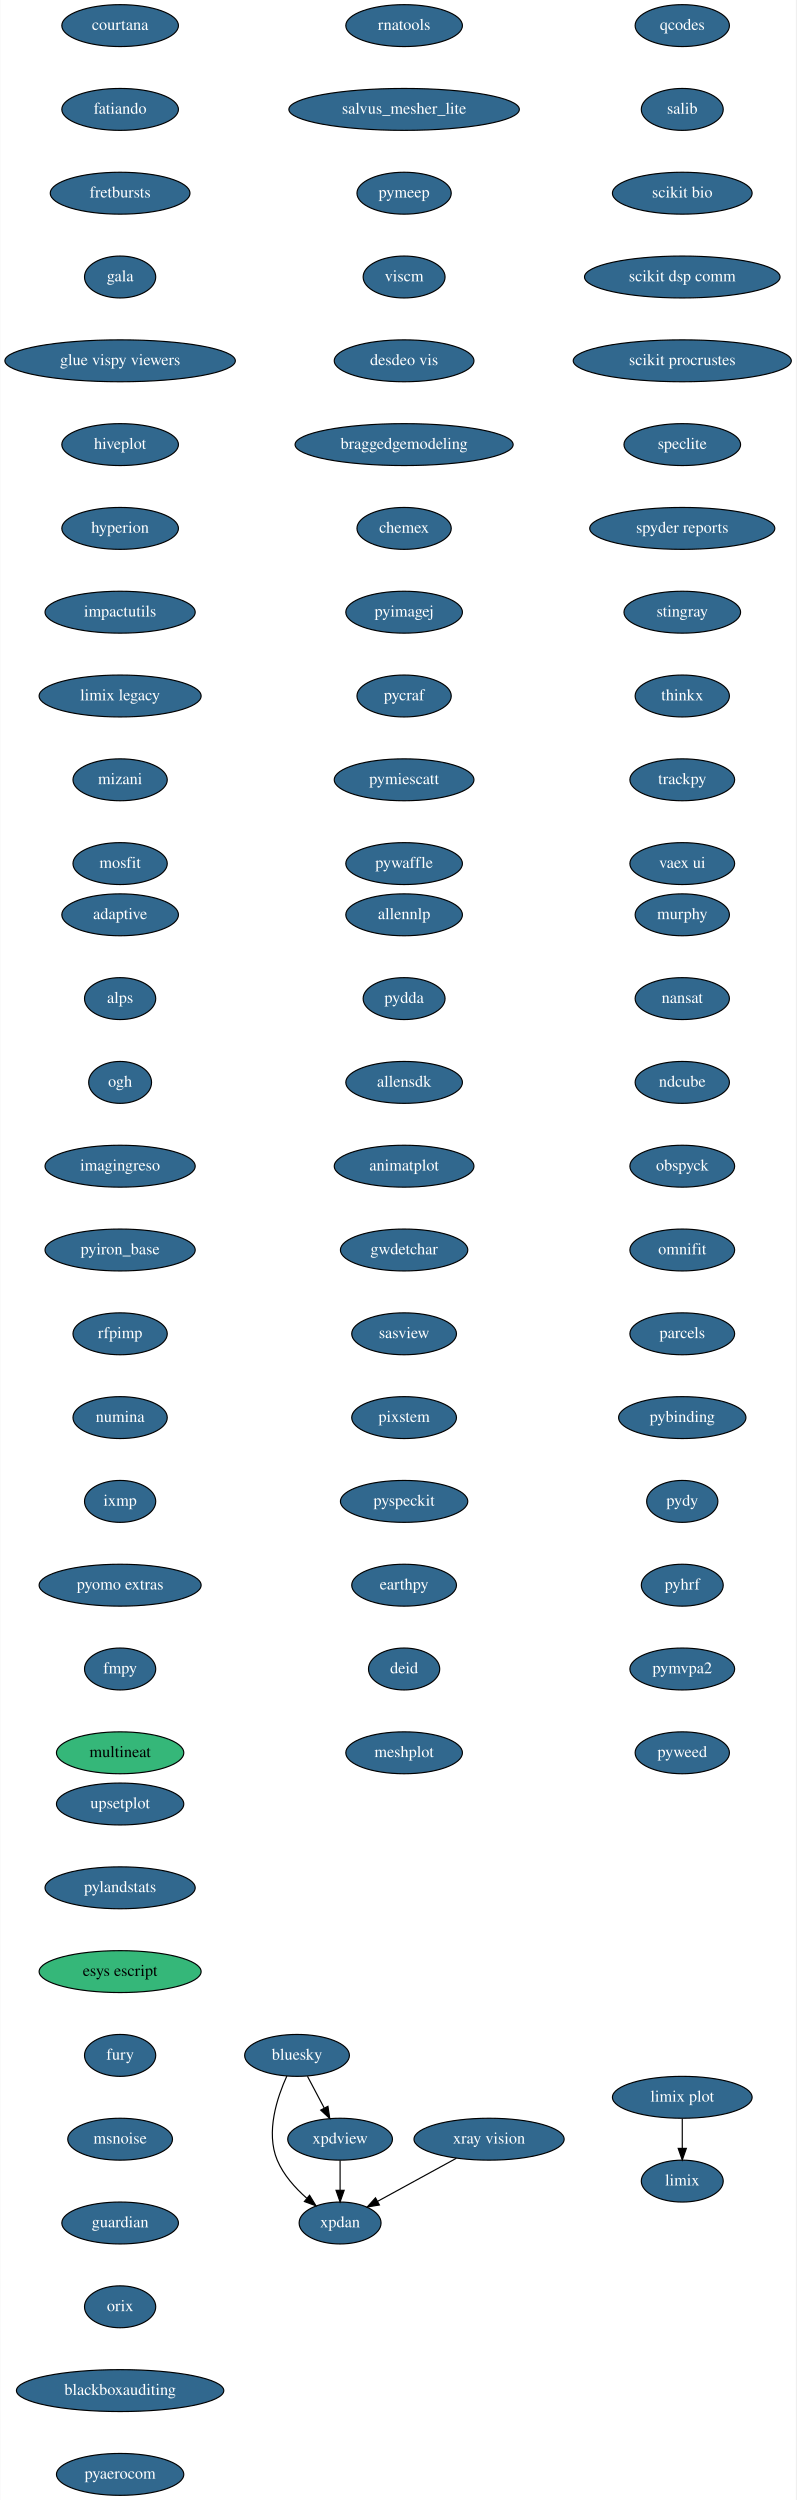
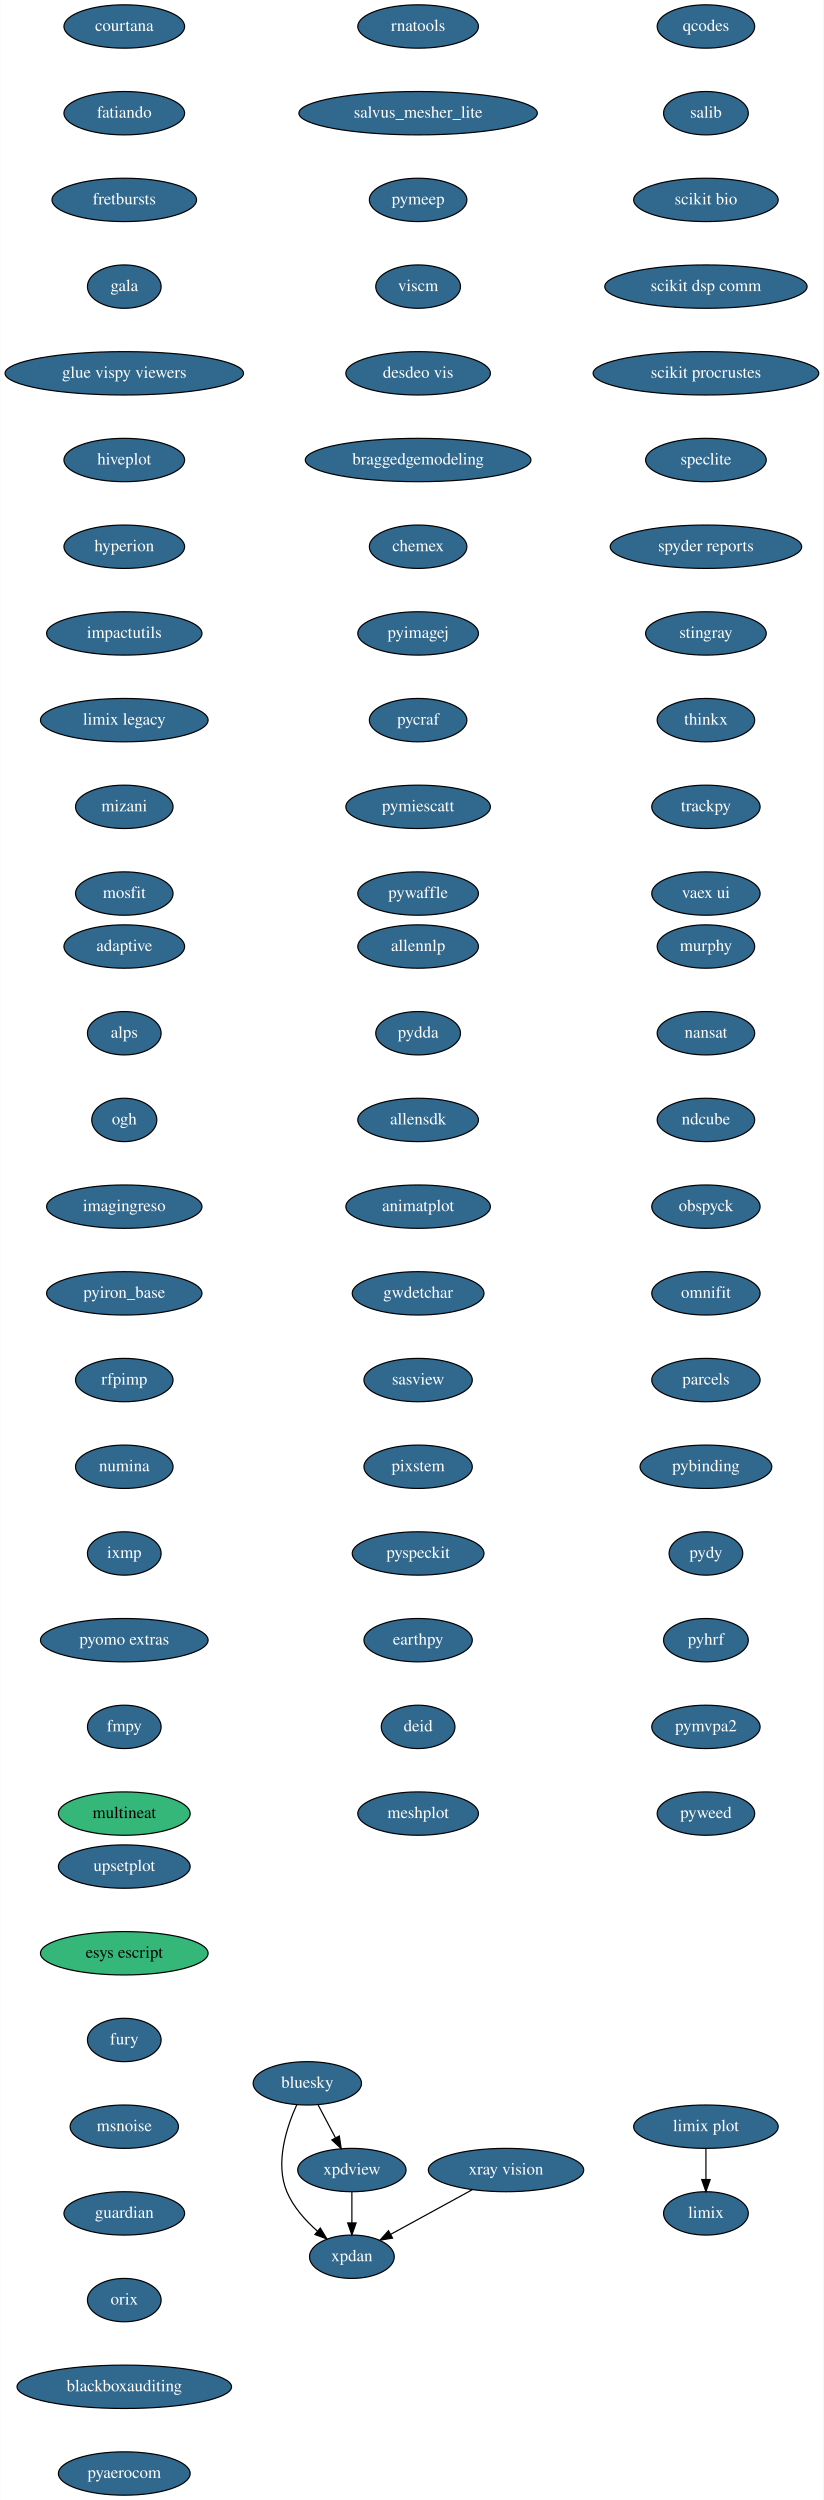
- <svg xmlns="http://www.w3.org/2000/svg" xmlns:xlink="http://www.w3.org/1999/xlink" width="684pt" height="2148pt" viewBox="0.00 0.00 683.59 2148.00">
-   <g id="graph0" class="graph" transform="scale(1 1) rotate(0) translate(4 2144)">
-     <polygon fill="white" stroke="transparent" points="-4,4 -4,-2144 679.59,-2144 679.59,4 -4,4" />
+ <svg xmlns="http://www.w3.org/2000/svg" xmlns:xlink="http://www.w3.org/1999/xlink" width="684pt" height="2076pt" viewBox="0.00 0.00 683.59 2076.00">
+   <g id="graph0" class="graph" transform="scale(1 1) rotate(0) translate(4 2072)">
+     <polygon fill="white" stroke="transparent" points="-4,4 -4,-2072 679.59,-2072 679.59,4 -4,4" />
    <g id="node1" class="node">
      <g id="a_node1">
        <a xlink:href="https://github.com/conda-forge/bluesky-feedstock/pull/23" xlink:title="bluesky">
-           <ellipse fill="#31688e" stroke="black" cx="251" cy="-378" rx="45" ry="18" />
-           <text text-anchor="middle" x="251" y="-374.3" font-family="Times,serif" font-size="14.00" fill="white">bluesky</text>
+           <ellipse fill="#31688e" stroke="black" cx="251" cy="-342" rx="45" ry="18" />
+           <text text-anchor="middle" x="251" y="-338.3" font-family="Times,serif" font-size="14.00" fill="white">bluesky</text>
        </a>
      </g>
    </g>
    <g id="node2" class="node">
      <g id="a_node2">
        <a xlink:href="https://github.com/conda-forge/xpdan-feedstock/pull/33" xlink:title="xpdan">
-           <ellipse fill="#31688e" stroke="black" cx="288" cy="-234" rx="35.19" ry="18" />
-           <text text-anchor="middle" x="288" y="-230.3" font-family="Times,serif" font-size="14.00" fill="white">xpdan</text>
+           <ellipse fill="#31688e" stroke="black" cx="288" cy="-198" rx="35.19" ry="18" />
+           <text text-anchor="middle" x="288" y="-194.3" font-family="Times,serif" font-size="14.00" fill="white">xpdan</text>
        </a>
      </g>
    </g>
    <g id="edge1" class="edge">
-       <path fill="none" stroke="black" d="M242.28,-360.33C233.92,-341.99 223.96,-311.93 234,-288 239.34,-275.29 249.37,-264.09 259.36,-255.3" />
-       <polygon fill="black" stroke="black" points="261.77,-257.85 267.26,-248.79 257.32,-252.45 261.77,-257.85" />
+       <path fill="none" stroke="black" d="M242.28,-324.33C233.92,-305.99 223.96,-275.93 234,-252 239.34,-239.29 249.37,-228.09 259.36,-219.3" />
+       <polygon fill="black" stroke="black" points="261.77,-221.85 267.26,-212.79 257.32,-216.45 261.77,-221.85" />
    </g>
    <g id="node3" class="node">
      <g id="a_node3">
        <a xlink:href="https://github.com/conda-forge/xpdview-feedstock/pull/11" xlink:title="xpdview">
-           <ellipse fill="#31688e" stroke="black" cx="288" cy="-306" rx="45" ry="18" />
-           <text text-anchor="middle" x="288" y="-302.3" font-family="Times,serif" font-size="14.00" fill="white">xpdview</text>
+           <ellipse fill="#31688e" stroke="black" cx="288" cy="-270" rx="45" ry="18" />
+           <text text-anchor="middle" x="288" y="-266.3" font-family="Times,serif" font-size="14.00" fill="white">xpdview</text>
        </a>
      </g>
    </g>
    <g id="edge2" class="edge">
-       <path fill="none" stroke="black" d="M259.96,-360.05C264.27,-351.89 269.55,-341.91 274.35,-332.82" />
-       <polygon fill="black" stroke="black" points="277.55,-334.27 279.13,-323.79 271.36,-330.99 277.55,-334.27" />
+       <path fill="none" stroke="black" d="M259.96,-324.05C264.27,-315.89 269.55,-305.91 274.35,-296.82" />
+       <polygon fill="black" stroke="black" points="277.55,-298.27 279.13,-287.79 271.36,-294.99 277.55,-298.27" />
    </g>
    <g id="edge3" class="edge">
-       <path fill="none" stroke="black" d="M288,-287.7C288,-279.98 288,-270.71 288,-262.11" />
-       <polygon fill="black" stroke="black" points="291.5,-262.1 288,-252.1 284.5,-262.1 291.5,-262.1" />
+       <path fill="none" stroke="black" d="M288,-251.7C288,-243.98 288,-234.71 288,-226.11" />
+       <polygon fill="black" stroke="black" points="291.5,-226.1 288,-216.1 284.5,-226.1 291.5,-226.1" />
    </g>
    <g id="node4" class="node">
      <g id="a_node4">
        <a xlink:href="https://github.com/conda-forge/courtana-feedstock/pull/5" xlink:title="courtana">
-           <ellipse fill="#31688e" stroke="black" cx="99" cy="-2122" rx="50.09" ry="18" />
-           <text text-anchor="middle" x="99" y="-2118.3" font-family="Times,serif" font-size="14.00" fill="white">courtana</text>
+           <ellipse fill="#31688e" stroke="black" cx="99" cy="-2050" rx="50.09" ry="18" />
+           <text text-anchor="middle" x="99" y="-2046.3" font-family="Times,serif" font-size="14.00" fill="white">courtana</text>
        </a>
      </g>
    </g>
    <g id="node5" class="node">
      <g id="a_node5">
        <a xlink:href="https://github.com/conda-forge/fatiando-feedstock/pull/13" xlink:title="fatiando">
-           <ellipse fill="#31688e" stroke="black" cx="99" cy="-2050" rx="50.09" ry="18" />
-           <text text-anchor="middle" x="99" y="-2046.3" font-family="Times,serif" font-size="14.00" fill="white">fatiando</text>
+           <ellipse fill="#31688e" stroke="black" cx="99" cy="-1978" rx="50.09" ry="18" />
+           <text text-anchor="middle" x="99" y="-1974.3" font-family="Times,serif" font-size="14.00" fill="white">fatiando</text>
        </a>
      </g>
    </g>
    <g id="node6" class="node">
      <g id="a_node6">
        <a xlink:href="https://github.com/conda-forge/fretbursts-feedstock/pull/19" xlink:title="fretbursts">
-           <ellipse fill="#31688e" stroke="black" cx="99" cy="-1978" rx="60" ry="18" />
-           <text text-anchor="middle" x="99" y="-1974.3" font-family="Times,serif" font-size="14.00" fill="white">fretbursts</text>
+           <ellipse fill="#31688e" stroke="black" cx="99" cy="-1906" rx="60" ry="18" />
+           <text text-anchor="middle" x="99" y="-1902.3" font-family="Times,serif" font-size="14.00" fill="white">fretbursts</text>
        </a>
      </g>
    </g>
    <g id="node7" class="node">
      <g id="a_node7">
        <a xlink:href="https://github.com/conda-forge/gala-feedstock/pull/7" xlink:title="gala">
-           <ellipse fill="#31688e" stroke="black" cx="99" cy="-1906" rx="30.59" ry="18" />
-           <text text-anchor="middle" x="99" y="-1902.3" font-family="Times,serif" font-size="14.00" fill="white">gala</text>
+           <ellipse fill="#31688e" stroke="black" cx="99" cy="-1834" rx="30.59" ry="18" />
+           <text text-anchor="middle" x="99" y="-1830.3" font-family="Times,serif" font-size="14.00" fill="white">gala</text>
        </a>
      </g>
    </g>
    <g id="node8" class="node">
      <g id="a_node8">
        <a xlink:href="https://github.com/conda-forge/glue-vispy-viewers-feedstock/pull/32" xlink:title="glue vispy viewers">
-           <ellipse fill="#31688e" stroke="black" cx="99" cy="-1834" rx="99" ry="18" />
-           <text text-anchor="middle" x="99" y="-1830.3" font-family="Times,serif" font-size="14.00" fill="white">glue vispy viewers</text>
+           <ellipse fill="#31688e" stroke="black" cx="99" cy="-1762" rx="99" ry="18" />
+           <text text-anchor="middle" x="99" y="-1758.3" font-family="Times,serif" font-size="14.00" fill="white">glue vispy viewers</text>
        </a>
      </g>
    </g>
    <g id="node9" class="node">
      <g id="a_node9">
        <a xlink:href="https://github.com/conda-forge/hiveplot-feedstock/pull/5" xlink:title="hiveplot">
-           <ellipse fill="#31688e" stroke="black" cx="99" cy="-1762" rx="50.09" ry="18" />
-           <text text-anchor="middle" x="99" y="-1758.3" font-family="Times,serif" font-size="14.00" fill="white">hiveplot</text>
+           <ellipse fill="#31688e" stroke="black" cx="99" cy="-1690" rx="50.09" ry="18" />
+           <text text-anchor="middle" x="99" y="-1686.3" font-family="Times,serif" font-size="14.00" fill="white">hiveplot</text>
        </a>
      </g>
    </g>
    <g id="node10" class="node">
      <g id="a_node10">
        <a xlink:href="https://github.com/conda-forge/hyperion-feedstock/pull/14" xlink:title="hyperion">
-           <ellipse fill="#31688e" stroke="black" cx="99" cy="-1690" rx="50.09" ry="18" />
-           <text text-anchor="middle" x="99" y="-1686.3" font-family="Times,serif" font-size="14.00" fill="white">hyperion</text>
+           <ellipse fill="#31688e" stroke="black" cx="99" cy="-1618" rx="50.09" ry="18" />
+           <text text-anchor="middle" x="99" y="-1614.3" font-family="Times,serif" font-size="14.00" fill="white">hyperion</text>
        </a>
      </g>
    </g>
    <g id="node11" class="node">
      <g id="a_node11">
        <a xlink:href="https://github.com/conda-forge/impactutils-feedstock/pull/32" xlink:title="impactutils">
-           <ellipse fill="#31688e" stroke="black" cx="99" cy="-1618" rx="64.5" ry="18" />
-           <text text-anchor="middle" x="99" y="-1614.3" font-family="Times,serif" font-size="14.00" fill="white">impactutils</text>
+           <ellipse fill="#31688e" stroke="black" cx="99" cy="-1546" rx="64.5" ry="18" />
+           <text text-anchor="middle" x="99" y="-1542.3" font-family="Times,serif" font-size="14.00" fill="white">impactutils</text>
        </a>
      </g>
    </g>
    <g id="node12" class="node">
      <g id="a_node12">
        <a xlink:href="https://github.com/conda-forge/limix-legacy-feedstock/pull/9" xlink:title="limix legacy">
-           <ellipse fill="#31688e" stroke="black" cx="99" cy="-1546" rx="69.59" ry="18" />
-           <text text-anchor="middle" x="99" y="-1542.3" font-family="Times,serif" font-size="14.00" fill="white">limix legacy</text>
+           <ellipse fill="#31688e" stroke="black" cx="99" cy="-1474" rx="69.59" ry="18" />
+           <text text-anchor="middle" x="99" y="-1470.3" font-family="Times,serif" font-size="14.00" fill="white">limix legacy</text>
        </a>
      </g>
    </g>
    <g id="node14" class="node">
      <g id="a_node14">
        <a xlink:href="https://github.com/conda-forge/mizani-feedstock/pull/25" xlink:title="mizani">
-           <ellipse fill="#31688e" stroke="black" cx="99" cy="-1474" rx="40.5" ry="18" />
-           <text text-anchor="middle" x="99" y="-1470.3" font-family="Times,serif" font-size="14.00" fill="white">mizani</text>
+           <ellipse fill="#31688e" stroke="black" cx="99" cy="-1402" rx="40.5" ry="18" />
+           <text text-anchor="middle" x="99" y="-1398.3" font-family="Times,serif" font-size="14.00" fill="white">mizani</text>
        </a>
      </g>
    </g>
    <g id="node13" class="node">
      <g id="a_node13">
        <a xlink:href="https://github.com/conda-forge/limix-feedstock/pull/23" xlink:title="limix">
-           <ellipse fill="#31688e" stroke="black" cx="582" cy="-270" rx="35.19" ry="18" />
-           <text text-anchor="middle" x="582" y="-266.3" font-family="Times,serif" font-size="14.00" fill="white">limix</text>
+           <ellipse fill="#31688e" stroke="black" cx="582" cy="-234" rx="35.19" ry="18" />
+           <text text-anchor="middle" x="582" y="-230.3" font-family="Times,serif" font-size="14.00" fill="white">limix</text>
        </a>
      </g>
    </g>
    <g id="node15" class="node">
      <g id="a_node15">
        <a xlink:href="https://github.com/conda-forge/mosfit-feedstock/pull/40" xlink:title="mosfit">
-           <ellipse fill="#31688e" stroke="black" cx="99" cy="-1402" rx="40.5" ry="18" />
-           <text text-anchor="middle" x="99" y="-1398.3" font-family="Times,serif" font-size="14.00" fill="white">mosfit</text>
+           <ellipse fill="#31688e" stroke="black" cx="99" cy="-1330" rx="40.5" ry="18" />
+           <text text-anchor="middle" x="99" y="-1326.3" font-family="Times,serif" font-size="14.00" fill="white">mosfit</text>
        </a>
      </g>
    </g>
    <g id="node16" class="node">
      <g id="a_node16">
        <a xlink:href="https://github.com/conda-forge/murphy-feedstock/pull/3" xlink:title="murphy">
-           <ellipse fill="#31688e" stroke="black" cx="582" cy="-1358" rx="40.5" ry="18" />
-           <text text-anchor="middle" x="582" y="-1354.3" font-family="Times,serif" font-size="14.00" fill="white">murphy</text>
+           <ellipse fill="#31688e" stroke="black" cx="582" cy="-1286" rx="40.5" ry="18" />
+           <text text-anchor="middle" x="582" y="-1282.3" font-family="Times,serif" font-size="14.00" fill="white">murphy</text>
        </a>
      </g>
    </g>
    <g id="node17" class="node">
      <g id="a_node17">
        <a xlink:href="https://github.com/conda-forge/nansat-feedstock/pull/29" xlink:title="nansat">
-           <ellipse fill="#31688e" stroke="black" cx="582" cy="-1286" rx="40.5" ry="18" />
-           <text text-anchor="middle" x="582" y="-1282.3" font-family="Times,serif" font-size="14.00" fill="white">nansat</text>
+           <ellipse fill="#31688e" stroke="black" cx="582" cy="-1214" rx="40.5" ry="18" />
+           <text text-anchor="middle" x="582" y="-1210.3" font-family="Times,serif" font-size="14.00" fill="white">nansat</text>
        </a>
      </g>
    </g>
    <g id="node18" class="node">
      <g id="a_node18">
        <a xlink:href="https://github.com/conda-forge/ndcube-feedstock/pull/16" xlink:title="ndcube">
-           <ellipse fill="#31688e" stroke="black" cx="582" cy="-1214" rx="40.5" ry="18" />
-           <text text-anchor="middle" x="582" y="-1210.3" font-family="Times,serif" font-size="14.00" fill="white">ndcube</text>
+           <ellipse fill="#31688e" stroke="black" cx="582" cy="-1142" rx="40.5" ry="18" />
+           <text text-anchor="middle" x="582" y="-1138.3" font-family="Times,serif" font-size="14.00" fill="white">ndcube</text>
        </a>
      </g>
    </g>
    <g id="node19" class="node">
      <g id="a_node19">
        <a xlink:href="https://github.com/conda-forge/obspyck-feedstock/pull/15" xlink:title="obspyck">
-           <ellipse fill="#31688e" stroke="black" cx="582" cy="-1142" rx="45" ry="18" />
-           <text text-anchor="middle" x="582" y="-1138.3" font-family="Times,serif" font-size="14.00" fill="white">obspyck</text>
+           <ellipse fill="#31688e" stroke="black" cx="582" cy="-1070" rx="45" ry="18" />
+           <text text-anchor="middle" x="582" y="-1066.3" font-family="Times,serif" font-size="14.00" fill="white">obspyck</text>
        </a>
      </g>
    </g>
    <g id="node20" class="node">
      <g id="a_node20">
        <a xlink:href="https://github.com/conda-forge/omnifit-feedstock/pull/4" xlink:title="omnifit">
-           <ellipse fill="#31688e" stroke="black" cx="582" cy="-1070" rx="45" ry="18" />
-           <text text-anchor="middle" x="582" y="-1066.3" font-family="Times,serif" font-size="14.00" fill="white">omnifit</text>
+           <ellipse fill="#31688e" stroke="black" cx="582" cy="-998" rx="45" ry="18" />
+           <text text-anchor="middle" x="582" y="-994.3" font-family="Times,serif" font-size="14.00" fill="white">omnifit</text>
        </a>
      </g>
    </g>
    <g id="node21" class="node">
      <g id="a_node21">
        <a xlink:href="https://github.com/conda-forge/parcels-feedstock/pull/59" xlink:title="parcels">
-           <ellipse fill="#31688e" stroke="black" cx="582" cy="-998" rx="45" ry="18" />
-           <text text-anchor="middle" x="582" y="-994.3" font-family="Times,serif" font-size="14.00" fill="white">parcels</text>
+           <ellipse fill="#31688e" stroke="black" cx="582" cy="-926" rx="45" ry="18" />
+           <text text-anchor="middle" x="582" y="-922.3" font-family="Times,serif" font-size="14.00" fill="white">parcels</text>
        </a>
      </g>
    </g>
    <g id="node22" class="node">
      <g id="a_node22">
        <a xlink:href="https://github.com/conda-forge/pybinding-feedstock/pull/11" xlink:title="pybinding">
-           <ellipse fill="#31688e" stroke="black" cx="582" cy="-926" rx="54.69" ry="18" />
-           <text text-anchor="middle" x="582" y="-922.3" font-family="Times,serif" font-size="14.00" fill="white">pybinding</text>
+           <ellipse fill="#31688e" stroke="black" cx="582" cy="-854" rx="54.69" ry="18" />
+           <text text-anchor="middle" x="582" y="-850.3" font-family="Times,serif" font-size="14.00" fill="white">pybinding</text>
        </a>
      </g>
    </g>
    <g id="node23" class="node">
      <g id="a_node23">
        <a xlink:href="https://github.com/conda-forge/pydy-feedstock/pull/14" xlink:title="pydy">
-           <ellipse fill="#31688e" stroke="black" cx="582" cy="-854" rx="30.59" ry="18" />
-           <text text-anchor="middle" x="582" y="-850.3" font-family="Times,serif" font-size="14.00" fill="white">pydy</text>
+           <ellipse fill="#31688e" stroke="black" cx="582" cy="-782" rx="30.59" ry="18" />
+           <text text-anchor="middle" x="582" y="-778.3" font-family="Times,serif" font-size="14.00" fill="white">pydy</text>
        </a>
      </g>
    </g>
    <g id="node24" class="node">
      <g id="a_node24">
        <a xlink:href="https://github.com/conda-forge/pyhrf-feedstock/pull/4" xlink:title="pyhrf">
-           <ellipse fill="#31688e" stroke="black" cx="582" cy="-782" rx="35.19" ry="18" />
-           <text text-anchor="middle" x="582" y="-778.3" font-family="Times,serif" font-size="14.00" fill="white">pyhrf</text>
+           <ellipse fill="#31688e" stroke="black" cx="582" cy="-710" rx="35.19" ry="18" />
+           <text text-anchor="middle" x="582" y="-706.3" font-family="Times,serif" font-size="14.00" fill="white">pyhrf</text>
        </a>
      </g>
    </g>
    <g id="node25" class="node">
      <g id="a_node25">
        <a xlink:href="https://github.com/conda-forge/pymvpa2-feedstock/pull/10" xlink:title="pymvpa2">
-           <ellipse fill="#31688e" stroke="black" cx="582" cy="-710" rx="45" ry="18" />
-           <text text-anchor="middle" x="582" y="-706.3" font-family="Times,serif" font-size="14.00" fill="white">pymvpa2</text>
+           <ellipse fill="#31688e" stroke="black" cx="582" cy="-638" rx="45" ry="18" />
+           <text text-anchor="middle" x="582" y="-634.3" font-family="Times,serif" font-size="14.00" fill="white">pymvpa2</text>
        </a>
      </g>
    </g>
    <g id="node26" class="node">
      <g id="a_node26">
        <a xlink:href="https://github.com/conda-forge/pyweed-feedstock/pull/16" xlink:title="pyweed">
-           <ellipse fill="#31688e" stroke="black" cx="582" cy="-638" rx="40.5" ry="18" />
-           <text text-anchor="middle" x="582" y="-634.3" font-family="Times,serif" font-size="14.00" fill="white">pyweed</text>
+           <ellipse fill="#31688e" stroke="black" cx="582" cy="-566" rx="40.5" ry="18" />
+           <text text-anchor="middle" x="582" y="-562.3" font-family="Times,serif" font-size="14.00" fill="white">pyweed</text>
        </a>
      </g>
    </g>
    <g id="node27" class="node">
      <g id="a_node27">
        <a xlink:href="https://github.com/conda-forge/qcodes-feedstock/pull/22" xlink:title="qcodes">
-           <ellipse fill="#31688e" stroke="black" cx="582" cy="-2122" rx="40.5" ry="18" />
-           <text text-anchor="middle" x="582" y="-2118.3" font-family="Times,serif" font-size="14.00" fill="white">qcodes</text>
+           <ellipse fill="#31688e" stroke="black" cx="582" cy="-2050" rx="40.5" ry="18" />
+           <text text-anchor="middle" x="582" y="-2046.3" font-family="Times,serif" font-size="14.00" fill="white">qcodes</text>
        </a>
      </g>
    </g>
    <g id="node28" class="node">
      <g id="a_node28">
        <a xlink:href="https://github.com/conda-forge/salib-feedstock/pull/16" xlink:title="salib">
-           <ellipse fill="#31688e" stroke="black" cx="582" cy="-2050" rx="35.19" ry="18" />
-           <text text-anchor="middle" x="582" y="-2046.3" font-family="Times,serif" font-size="14.00" fill="white">salib</text>
+           <ellipse fill="#31688e" stroke="black" cx="582" cy="-1978" rx="35.19" ry="18" />
+           <text text-anchor="middle" x="582" y="-1974.3" font-family="Times,serif" font-size="14.00" fill="white">salib</text>
        </a>
      </g>
    </g>
    <g id="node29" class="node">
      <g id="a_node29">
        <a xlink:href="https://github.com/conda-forge/scikit-bio-feedstock/pull/25" xlink:title="scikit bio">
-           <ellipse fill="#31688e" stroke="black" cx="582" cy="-1978" rx="60" ry="18" />
-           <text text-anchor="middle" x="582" y="-1974.3" font-family="Times,serif" font-size="14.00" fill="white">scikit bio</text>
+           <ellipse fill="#31688e" stroke="black" cx="582" cy="-1906" rx="60" ry="18" />
+           <text text-anchor="middle" x="582" y="-1902.3" font-family="Times,serif" font-size="14.00" fill="white">scikit bio</text>
        </a>
      </g>
    </g>
    <g id="node30" class="node">
      <g id="a_node30">
        <a xlink:href="https://github.com/conda-forge/scikit-dsp-comm-feedstock/pull/3" xlink:title="scikit dsp comm">
-           <ellipse fill="#31688e" stroke="black" cx="582" cy="-1906" rx="84" ry="18" />
-           <text text-anchor="middle" x="582" y="-1902.3" font-family="Times,serif" font-size="14.00" fill="white">scikit dsp comm</text>
+           <ellipse fill="#31688e" stroke="black" cx="582" cy="-1834" rx="84" ry="18" />
+           <text text-anchor="middle" x="582" y="-1830.3" font-family="Times,serif" font-size="14.00" fill="white">scikit dsp comm</text>
        </a>
      </g>
    </g>
    <g id="node31" class="node">
      <g id="a_node31">
        <a xlink:href="https://github.com/conda-forge/scikit-procrustes-feedstock/pull/5" xlink:title="scikit procrustes">
-           <ellipse fill="#31688e" stroke="black" cx="582" cy="-1834" rx="93.68" ry="18" />
-           <text text-anchor="middle" x="582" y="-1830.3" font-family="Times,serif" font-size="14.00" fill="white">scikit procrustes</text>
+           <ellipse fill="#31688e" stroke="black" cx="582" cy="-1762" rx="93.68" ry="18" />
+           <text text-anchor="middle" x="582" y="-1758.3" font-family="Times,serif" font-size="14.00" fill="white">scikit procrustes</text>
        </a>
      </g>
    </g>
    <g id="node32" class="node">
      <g id="a_node32">
        <a xlink:href="https://github.com/conda-forge/speclite-feedstock/pull/5" xlink:title="speclite">
-           <ellipse fill="#31688e" stroke="black" cx="582" cy="-1762" rx="50.09" ry="18" />
-           <text text-anchor="middle" x="582" y="-1758.3" font-family="Times,serif" font-size="14.00" fill="white">speclite</text>
+           <ellipse fill="#31688e" stroke="black" cx="582" cy="-1690" rx="50.09" ry="18" />
+           <text text-anchor="middle" x="582" y="-1686.3" font-family="Times,serif" font-size="14.00" fill="white">speclite</text>
        </a>
      </g>
    </g>
    <g id="node33" class="node">
      <g id="a_node33">
        <a xlink:href="https://github.com/conda-forge/spyder-reports-feedstock/pull/5" xlink:title="spyder reports">
-           <ellipse fill="#31688e" stroke="black" cx="582" cy="-1690" rx="79.5" ry="18" />
-           <text text-anchor="middle" x="582" y="-1686.3" font-family="Times,serif" font-size="14.00" fill="white">spyder reports</text>
+           <ellipse fill="#31688e" stroke="black" cx="582" cy="-1618" rx="79.5" ry="18" />
+           <text text-anchor="middle" x="582" y="-1614.3" font-family="Times,serif" font-size="14.00" fill="white">spyder reports</text>
        </a>
      </g>
    </g>
    <g id="node34" class="node">
      <g id="a_node34">
        <a xlink:href="https://github.com/conda-forge/stingray-feedstock/pull/9" xlink:title="stingray">
-           <ellipse fill="#31688e" stroke="black" cx="582" cy="-1618" rx="50.09" ry="18" />
-           <text text-anchor="middle" x="582" y="-1614.3" font-family="Times,serif" font-size="14.00" fill="white">stingray</text>
+           <ellipse fill="#31688e" stroke="black" cx="582" cy="-1546" rx="50.09" ry="18" />
+           <text text-anchor="middle" x="582" y="-1542.3" font-family="Times,serif" font-size="14.00" fill="white">stingray</text>
        </a>
      </g>
    </g>
    <g id="node35" class="node">
      <g id="a_node35">
        <a xlink:href="https://github.com/conda-forge/thinkx-feedstock/pull/4" xlink:title="thinkx">
-           <ellipse fill="#31688e" stroke="black" cx="582" cy="-1546" rx="40.5" ry="18" />
-           <text text-anchor="middle" x="582" y="-1542.3" font-family="Times,serif" font-size="14.00" fill="white">thinkx</text>
+           <ellipse fill="#31688e" stroke="black" cx="582" cy="-1474" rx="40.5" ry="18" />
+           <text text-anchor="middle" x="582" y="-1470.3" font-family="Times,serif" font-size="14.00" fill="white">thinkx</text>
        </a>
      </g>
    </g>
    <g id="node36" class="node">
      <g id="a_node36">
        <a xlink:href="https://github.com/conda-forge/trackpy-feedstock/pull/18" xlink:title="trackpy">
-           <ellipse fill="#31688e" stroke="black" cx="582" cy="-1474" rx="45" ry="18" />
-           <text text-anchor="middle" x="582" y="-1470.3" font-family="Times,serif" font-size="14.00" fill="white">trackpy</text>
+           <ellipse fill="#31688e" stroke="black" cx="582" cy="-1402" rx="45" ry="18" />
+           <text text-anchor="middle" x="582" y="-1398.3" font-family="Times,serif" font-size="14.00" fill="white">trackpy</text>
        </a>
      </g>
    </g>
    <g id="node37" class="node">
      <g id="a_node37">
        <a xlink:href="https://github.com/conda-forge/vaex-ui-feedstock/pull/12" xlink:title="vaex ui">
-           <ellipse fill="#31688e" stroke="black" cx="582" cy="-1402" rx="45" ry="18" />
-           <text text-anchor="middle" x="582" y="-1398.3" font-family="Times,serif" font-size="14.00" fill="white">vaex ui</text>
+           <ellipse fill="#31688e" stroke="black" cx="582" cy="-1330" rx="45" ry="18" />
+           <text text-anchor="middle" x="582" y="-1326.3" font-family="Times,serif" font-size="14.00" fill="white">vaex ui</text>
        </a>
      </g>
    </g>
    <g id="node38" class="node">
      <g id="a_node38">
        <a xlink:href="https://github.com/conda-forge/xray-vision-feedstock/pull/12" xlink:title="xray vision">
-           <ellipse fill="#31688e" stroke="black" cx="416" cy="-306" rx="64.5" ry="18" />
-           <text text-anchor="middle" x="416" y="-302.3" font-family="Times,serif" font-size="14.00" fill="white">xray vision</text>
+           <ellipse fill="#31688e" stroke="black" cx="416" cy="-270" rx="64.5" ry="18" />
+           <text text-anchor="middle" x="416" y="-266.3" font-family="Times,serif" font-size="14.00" fill="white">xray vision</text>
        </a>
      </g>
    </g>
    <g id="edge34" class="edge">
-       <path fill="none" stroke="black" d="M387.91,-289.64C367.91,-278.7 340.99,-263.98 320.13,-252.57" />
-       <polygon fill="black" stroke="black" points="321.77,-249.48 311.31,-247.75 318.41,-255.62 321.77,-249.48" />
+       <path fill="none" stroke="black" d="M387.91,-253.64C367.91,-242.7 340.99,-227.98 320.13,-216.57" />
+       <polygon fill="black" stroke="black" points="321.77,-213.48 311.31,-211.75 318.41,-219.62 321.77,-213.48" />
    </g>
    <g id="node39" class="node">
      <g id="a_node39">
        <a xlink:href="https://github.com/conda-forge/adaptive-feedstock/pull/25" xlink:title="adaptive">
-           <ellipse fill="#31688e" stroke="black" cx="99" cy="-1358" rx="50.09" ry="18" />
-           <text text-anchor="middle" x="99" y="-1354.3" font-family="Times,serif" font-size="14.00" fill="white">adaptive</text>
+           <ellipse fill="#31688e" stroke="black" cx="99" cy="-1286" rx="50.09" ry="18" />
+           <text text-anchor="middle" x="99" y="-1282.3" font-family="Times,serif" font-size="14.00" fill="white">adaptive</text>
        </a>
      </g>
    </g>
    <g id="node40" class="node">
      <g id="a_node40">
        <a xlink:href="https://github.com/conda-forge/alps-feedstock/pull/29" xlink:title="alps">
-           <ellipse fill="#31688e" stroke="black" cx="99" cy="-1286" rx="30.59" ry="18" />
-           <text text-anchor="middle" x="99" y="-1282.3" font-family="Times,serif" font-size="14.00" fill="white">alps</text>
+           <ellipse fill="#31688e" stroke="black" cx="99" cy="-1214" rx="30.59" ry="18" />
+           <text text-anchor="middle" x="99" y="-1210.3" font-family="Times,serif" font-size="14.00" fill="white">alps</text>
        </a>
      </g>
    </g>
    <g id="node41" class="node">
      <g id="a_node41">
        <a xlink:href="https://github.com/conda-forge/ogh-feedstock/pull/9" xlink:title="ogh">
-           <ellipse fill="#31688e" stroke="black" cx="99" cy="-1214" rx="27" ry="18" />
-           <text text-anchor="middle" x="99" y="-1210.3" font-family="Times,serif" font-size="14.00" fill="white">ogh</text>
+           <ellipse fill="#31688e" stroke="black" cx="99" cy="-1142" rx="27" ry="18" />
+           <text text-anchor="middle" x="99" y="-1138.3" font-family="Times,serif" font-size="14.00" fill="white">ogh</text>
        </a>
      </g>
    </g>
    <g id="node42" class="node">
      <g id="a_node42">
        <a xlink:href="https://github.com/conda-forge/imagingreso-feedstock/pull/19" xlink:title="imagingreso">
-           <ellipse fill="#31688e" stroke="black" cx="99" cy="-1142" rx="64.5" ry="18" />
-           <text text-anchor="middle" x="99" y="-1138.3" font-family="Times,serif" font-size="14.00" fill="white">imagingreso</text>
+           <ellipse fill="#31688e" stroke="black" cx="99" cy="-1070" rx="64.5" ry="18" />
+           <text text-anchor="middle" x="99" y="-1066.3" font-family="Times,serif" font-size="14.00" fill="white">imagingreso</text>
        </a>
      </g>
    </g>
    <g id="node43" class="node">
      <g id="a_node43">
        <a xlink:href="https://github.com/conda-forge/pyiron_base-feedstock/pull/4" xlink:title="pyiron_base">
-           <ellipse fill="#31688e" stroke="black" cx="99" cy="-1070" rx="64.5" ry="18" />
-           <text text-anchor="middle" x="99" y="-1066.3" font-family="Times,serif" font-size="14.00" fill="white">pyiron_base</text>
+           <ellipse fill="#31688e" stroke="black" cx="99" cy="-998" rx="64.5" ry="18" />
+           <text text-anchor="middle" x="99" y="-994.3" font-family="Times,serif" font-size="14.00" fill="white">pyiron_base</text>
        </a>
      </g>
    </g>
    <g id="node44" class="node">
      <g id="a_node44">
        <a xlink:href="https://github.com/conda-forge/rfpimp-feedstock/pull/9" xlink:title="rfpimp">
-           <ellipse fill="#31688e" stroke="black" cx="99" cy="-998" rx="40.5" ry="18" />
-           <text text-anchor="middle" x="99" y="-994.3" font-family="Times,serif" font-size="14.00" fill="white">rfpimp</text>
+           <ellipse fill="#31688e" stroke="black" cx="99" cy="-926" rx="40.5" ry="18" />
+           <text text-anchor="middle" x="99" y="-922.3" font-family="Times,serif" font-size="14.00" fill="white">rfpimp</text>
        </a>
      </g>
    </g>
    <g id="node45" class="node">
      <g id="a_node45">
        <a xlink:href="https://github.com/conda-forge/numina-feedstock/pull/19" xlink:title="numina">
-           <ellipse fill="#31688e" stroke="black" cx="99" cy="-926" rx="40.5" ry="18" />
-           <text text-anchor="middle" x="99" y="-922.3" font-family="Times,serif" font-size="14.00" fill="white">numina</text>
+           <ellipse fill="#31688e" stroke="black" cx="99" cy="-854" rx="40.5" ry="18" />
+           <text text-anchor="middle" x="99" y="-850.3" font-family="Times,serif" font-size="14.00" fill="white">numina</text>
        </a>
      </g>
    </g>
    <g id="node46" class="node">
      <g id="a_node46">
        <a xlink:href="https://github.com/conda-forge/ixmp-feedstock/pull/16" xlink:title="ixmp">
-           <ellipse fill="#31688e" stroke="black" cx="99" cy="-854" rx="30.59" ry="18" />
-           <text text-anchor="middle" x="99" y="-850.3" font-family="Times,serif" font-size="14.00" fill="white">ixmp</text>
+           <ellipse fill="#31688e" stroke="black" cx="99" cy="-782" rx="30.59" ry="18" />
+           <text text-anchor="middle" x="99" y="-778.3" font-family="Times,serif" font-size="14.00" fill="white">ixmp</text>
        </a>
      </g>
    </g>
    <g id="node47" class="node">
      <g id="a_node47">
        <a xlink:href="https://github.com/conda-forge/pyomo.extras-feedstock/pull/25" xlink:title="pyomo extras">
-           <ellipse fill="#31688e" stroke="black" cx="99" cy="-782" rx="69.59" ry="18" />
-           <text text-anchor="middle" x="99" y="-778.3" font-family="Times,serif" font-size="14.00" fill="white">pyomo extras</text>
+           <ellipse fill="#31688e" stroke="black" cx="99" cy="-710" rx="69.59" ry="18" />
+           <text text-anchor="middle" x="99" y="-706.3" font-family="Times,serif" font-size="14.00" fill="white">pyomo extras</text>
        </a>
      </g>
    </g>
    <g id="node48" class="node">
      <g id="a_node48">
        <a xlink:href="https://github.com/conda-forge/fmpy-feedstock/pull/18" xlink:title="fmpy">
-           <ellipse fill="#31688e" stroke="black" cx="99" cy="-710" rx="30.59" ry="18" />
-           <text text-anchor="middle" x="99" y="-706.3" font-family="Times,serif" font-size="14.00" fill="white">fmpy</text>
+           <ellipse fill="#31688e" stroke="black" cx="99" cy="-638" rx="30.59" ry="18" />
+           <text text-anchor="middle" x="99" y="-634.3" font-family="Times,serif" font-size="14.00" fill="white">fmpy</text>
        </a>
      </g>
    </g>
    <g id="node49" class="node">
      <g id="a_node49">
        <a xlink:href="https://github.com/conda-forge/multineat-feedstock" xlink:title="multineat">
-           <ellipse fill="#35b779" stroke="black" cx="99" cy="-638" rx="54.69" ry="18" />
-           <text text-anchor="middle" x="99" y="-634.3" font-family="Times,serif" font-size="14.00">multineat</text>
+           <ellipse fill="#35b779" stroke="black" cx="99" cy="-566" rx="54.69" ry="18" />
+           <text text-anchor="middle" x="99" y="-562.3" font-family="Times,serif" font-size="14.00">multineat</text>
        </a>
      </g>
    </g>
    <g id="node50" class="node">
      <g id="a_node50">
        <a xlink:href="https://github.com/conda-forge/rnatools-feedstock/pull/3" xlink:title="rnatools">
-           <ellipse fill="#31688e" stroke="black" cx="343" cy="-2122" rx="50.09" ry="18" />
-           <text text-anchor="middle" x="343" y="-2118.3" font-family="Times,serif" font-size="14.00" fill="white">rnatools</text>
+           <ellipse fill="#31688e" stroke="black" cx="343" cy="-2050" rx="50.09" ry="18" />
+           <text text-anchor="middle" x="343" y="-2046.3" font-family="Times,serif" font-size="14.00" fill="white">rnatools</text>
        </a>
      </g>
    </g>
    <g id="node51" class="node">
      <g id="a_node51">
        <a xlink:href="https://github.com/conda-forge/salvus_mesher_lite-feedstock/pull/3" xlink:title="salvus_mesher_lite">
-           <ellipse fill="#31688e" stroke="black" cx="343" cy="-2050" rx="99" ry="18" />
-           <text text-anchor="middle" x="343" y="-2046.3" font-family="Times,serif" font-size="14.00" fill="white">salvus_mesher_lite</text>
+           <ellipse fill="#31688e" stroke="black" cx="343" cy="-1978" rx="99" ry="18" />
+           <text text-anchor="middle" x="343" y="-1974.3" font-family="Times,serif" font-size="14.00" fill="white">salvus_mesher_lite</text>
        </a>
      </g>
    </g>
    <g id="node52" class="node">
      <g id="a_node52">
        <a xlink:href="https://github.com/conda-forge/pymeep-feedstock/pull/28" xlink:title="pymeep">
-           <ellipse fill="#31688e" stroke="black" cx="343" cy="-1978" rx="40.5" ry="18" />
-           <text text-anchor="middle" x="343" y="-1974.3" font-family="Times,serif" font-size="14.00" fill="white">pymeep</text>
+           <ellipse fill="#31688e" stroke="black" cx="343" cy="-1906" rx="40.5" ry="18" />
+           <text text-anchor="middle" x="343" y="-1902.3" font-family="Times,serif" font-size="14.00" fill="white">pymeep</text>
        </a>
      </g>
    </g>
    <g id="node53" class="node">
      <g id="a_node53">
        <a xlink:href="https://github.com/conda-forge/viscm-feedstock/pull/4" xlink:title="viscm">
-           <ellipse fill="#31688e" stroke="black" cx="343" cy="-1906" rx="35.19" ry="18" />
-           <text text-anchor="middle" x="343" y="-1902.3" font-family="Times,serif" font-size="14.00" fill="white">viscm</text>
+           <ellipse fill="#31688e" stroke="black" cx="343" cy="-1834" rx="35.19" ry="18" />
+           <text text-anchor="middle" x="343" y="-1830.3" font-family="Times,serif" font-size="14.00" fill="white">viscm</text>
        </a>
      </g>
    </g>
    <g id="node54" class="node">
      <g id="a_node54">
        <a xlink:href="https://github.com/conda-forge/desdeo-vis-feedstock/pull/5" xlink:title="desdeo vis">
-           <ellipse fill="#31688e" stroke="black" cx="343" cy="-1834" rx="60" ry="18" />
-           <text text-anchor="middle" x="343" y="-1830.3" font-family="Times,serif" font-size="14.00" fill="white">desdeo vis</text>
+           <ellipse fill="#31688e" stroke="black" cx="343" cy="-1762" rx="60" ry="18" />
+           <text text-anchor="middle" x="343" y="-1758.3" font-family="Times,serif" font-size="14.00" fill="white">desdeo vis</text>
        </a>
      </g>
    </g>
    <g id="node55" class="node">
      <g id="a_node55">
        <a xlink:href="https://github.com/conda-forge/braggedgemodeling-feedstock/pull/3" xlink:title="braggedgemodeling">
-           <ellipse fill="#31688e" stroke="black" cx="343" cy="-1762" rx="93.68" ry="18" />
-           <text text-anchor="middle" x="343" y="-1758.3" font-family="Times,serif" font-size="14.00" fill="white">braggedgemodeling</text>
+           <ellipse fill="#31688e" stroke="black" cx="343" cy="-1690" rx="93.68" ry="18" />
+           <text text-anchor="middle" x="343" y="-1686.3" font-family="Times,serif" font-size="14.00" fill="white">braggedgemodeling</text>
        </a>
      </g>
    </g>
    <g id="node56" class="node">
      <g id="a_node56">
        <a xlink:href="https://github.com/conda-forge/chemex-feedstock/pull/8" xlink:title="chemex">
-           <ellipse fill="#31688e" stroke="black" cx="343" cy="-1690" rx="40.5" ry="18" />
-           <text text-anchor="middle" x="343" y="-1686.3" font-family="Times,serif" font-size="14.00" fill="white">chemex</text>
+           <ellipse fill="#31688e" stroke="black" cx="343" cy="-1618" rx="40.5" ry="18" />
+           <text text-anchor="middle" x="343" y="-1614.3" font-family="Times,serif" font-size="14.00" fill="white">chemex</text>
        </a>
      </g>
    </g>
    <g id="node57" class="node">
      <g id="a_node57">
        <a xlink:href="https://github.com/conda-forge/pyimagej-feedstock/pull/9" xlink:title="pyimagej">
-           <ellipse fill="#31688e" stroke="black" cx="343" cy="-1618" rx="50.09" ry="18" />
-           <text text-anchor="middle" x="343" y="-1614.3" font-family="Times,serif" font-size="14.00" fill="white">pyimagej</text>
+           <ellipse fill="#31688e" stroke="black" cx="343" cy="-1546" rx="50.09" ry="18" />
+           <text text-anchor="middle" x="343" y="-1542.3" font-family="Times,serif" font-size="14.00" fill="white">pyimagej</text>
        </a>
      </g>
    </g>
    <g id="node58" class="node">
      <g id="a_node58">
        <a xlink:href="https://github.com/conda-forge/pycraf-feedstock/pull/8" xlink:title="pycraf">
-           <ellipse fill="#31688e" stroke="black" cx="343" cy="-1546" rx="40.5" ry="18" />
-           <text text-anchor="middle" x="343" y="-1542.3" font-family="Times,serif" font-size="14.00" fill="white">pycraf</text>
+           <ellipse fill="#31688e" stroke="black" cx="343" cy="-1474" rx="40.5" ry="18" />
+           <text text-anchor="middle" x="343" y="-1470.3" font-family="Times,serif" font-size="14.00" fill="white">pycraf</text>
        </a>
      </g>
    </g>
    <g id="node59" class="node">
      <g id="a_node59">
        <a xlink:href="https://github.com/conda-forge/pymiescatt-feedstock/pull/6" xlink:title="pymiescatt">
-           <ellipse fill="#31688e" stroke="black" cx="343" cy="-1474" rx="60" ry="18" />
-           <text text-anchor="middle" x="343" y="-1470.3" font-family="Times,serif" font-size="14.00" fill="white">pymiescatt</text>
+           <ellipse fill="#31688e" stroke="black" cx="343" cy="-1402" rx="60" ry="18" />
+           <text text-anchor="middle" x="343" y="-1398.3" font-family="Times,serif" font-size="14.00" fill="white">pymiescatt</text>
        </a>
      </g>
    </g>
    <g id="node60" class="node">
      <g id="a_node60">
        <a xlink:href="https://github.com/conda-forge/pywaffle-feedstock/pull/5" xlink:title="pywaffle">
-           <ellipse fill="#31688e" stroke="black" cx="343" cy="-1402" rx="50.09" ry="18" />
-           <text text-anchor="middle" x="343" y="-1398.3" font-family="Times,serif" font-size="14.00" fill="white">pywaffle</text>
+           <ellipse fill="#31688e" stroke="black" cx="343" cy="-1330" rx="50.09" ry="18" />
+           <text text-anchor="middle" x="343" y="-1326.3" font-family="Times,serif" font-size="14.00" fill="white">pywaffle</text>
        </a>
      </g>
    </g>
    <g id="node61" class="node">
      <g id="a_node61">
        <a xlink:href="https://github.com/conda-forge/allennlp-feedstock/pull/8" xlink:title="allennlp">
-           <ellipse fill="#31688e" stroke="black" cx="343" cy="-1358" rx="50.09" ry="18" />
-           <text text-anchor="middle" x="343" y="-1354.3" font-family="Times,serif" font-size="14.00" fill="white">allennlp</text>
+           <ellipse fill="#31688e" stroke="black" cx="343" cy="-1286" rx="50.09" ry="18" />
+           <text text-anchor="middle" x="343" y="-1282.3" font-family="Times,serif" font-size="14.00" fill="white">allennlp</text>
        </a>
      </g>
    </g>
    <g id="node62" class="node">
      <g id="a_node62">
        <a xlink:href="https://github.com/conda-forge/pydda-feedstock/pull/11" xlink:title="pydda">
-           <ellipse fill="#31688e" stroke="black" cx="343" cy="-1286" rx="35.19" ry="18" />
-           <text text-anchor="middle" x="343" y="-1282.3" font-family="Times,serif" font-size="14.00" fill="white">pydda</text>
+           <ellipse fill="#31688e" stroke="black" cx="343" cy="-1214" rx="35.19" ry="18" />
+           <text text-anchor="middle" x="343" y="-1210.3" font-family="Times,serif" font-size="14.00" fill="white">pydda</text>
        </a>
      </g>
    </g>
    <g id="node63" class="node">
      <g id="a_node63">
        <a xlink:href="https://github.com/conda-forge/allensdk-feedstock/pull/2" xlink:title="allensdk">
-           <ellipse fill="#31688e" stroke="black" cx="343" cy="-1214" rx="50.09" ry="18" />
-           <text text-anchor="middle" x="343" y="-1210.3" font-family="Times,serif" font-size="14.00" fill="white">allensdk</text>
+           <ellipse fill="#31688e" stroke="black" cx="343" cy="-1142" rx="50.09" ry="18" />
+           <text text-anchor="middle" x="343" y="-1138.3" font-family="Times,serif" font-size="14.00" fill="white">allensdk</text>
        </a>
      </g>
    </g>
    <g id="node64" class="node">
      <g id="a_node64">
        <a xlink:href="https://github.com/conda-forge/animatplot-feedstock/pull/3" xlink:title="animatplot">
-           <ellipse fill="#31688e" stroke="black" cx="343" cy="-1142" rx="60" ry="18" />
-           <text text-anchor="middle" x="343" y="-1138.3" font-family="Times,serif" font-size="14.00" fill="white">animatplot</text>
+           <ellipse fill="#31688e" stroke="black" cx="343" cy="-1070" rx="60" ry="18" />
+           <text text-anchor="middle" x="343" y="-1066.3" font-family="Times,serif" font-size="14.00" fill="white">animatplot</text>
        </a>
      </g>
    </g>
    <g id="node65" class="node">
      <g id="a_node65">
        <a xlink:href="https://github.com/conda-forge/gwdetchar-feedstock/pull/27" xlink:title="gwdetchar">
-           <ellipse fill="#31688e" stroke="black" cx="343" cy="-1070" rx="54.69" ry="18" />
-           <text text-anchor="middle" x="343" y="-1066.3" font-family="Times,serif" font-size="14.00" fill="white">gwdetchar</text>
+           <ellipse fill="#31688e" stroke="black" cx="343" cy="-998" rx="54.69" ry="18" />
+           <text text-anchor="middle" x="343" y="-994.3" font-family="Times,serif" font-size="14.00" fill="white">gwdetchar</text>
        </a>
      </g>
    </g>
    <g id="node66" class="node">
      <g id="a_node66">
        <a xlink:href="https://github.com/conda-forge/sasview-feedstock/pull/9" xlink:title="sasview">
-           <ellipse fill="#31688e" stroke="black" cx="343" cy="-998" rx="45" ry="18" />
-           <text text-anchor="middle" x="343" y="-994.3" font-family="Times,serif" font-size="14.00" fill="white">sasview</text>
+           <ellipse fill="#31688e" stroke="black" cx="343" cy="-926" rx="45" ry="18" />
+           <text text-anchor="middle" x="343" y="-922.3" font-family="Times,serif" font-size="14.00" fill="white">sasview</text>
        </a>
      </g>
    </g>
    <g id="node67" class="node">
      <g id="a_node67">
        <a xlink:href="https://github.com/conda-forge/pixstem-feedstock/pull/1" xlink:title="pixstem">
-           <ellipse fill="#31688e" stroke="black" cx="343" cy="-926" rx="45" ry="18" />
-           <text text-anchor="middle" x="343" y="-922.3" font-family="Times,serif" font-size="14.00" fill="white">pixstem</text>
+           <ellipse fill="#31688e" stroke="black" cx="343" cy="-854" rx="45" ry="18" />
+           <text text-anchor="middle" x="343" y="-850.3" font-family="Times,serif" font-size="14.00" fill="white">pixstem</text>
        </a>
      </g>
    </g>
    <g id="node68" class="node">
      <g id="a_node68">
        <a xlink:href="https://github.com/conda-forge/pyspeckit-feedstock/pull/3" xlink:title="pyspeckit">
-           <ellipse fill="#31688e" stroke="black" cx="343" cy="-854" rx="54.69" ry="18" />
-           <text text-anchor="middle" x="343" y="-850.3" font-family="Times,serif" font-size="14.00" fill="white">pyspeckit</text>
+           <ellipse fill="#31688e" stroke="black" cx="343" cy="-782" rx="54.69" ry="18" />
+           <text text-anchor="middle" x="343" y="-778.3" font-family="Times,serif" font-size="14.00" fill="white">pyspeckit</text>
        </a>
      </g>
    </g>
    <g id="node69" class="node">
      <g id="a_node69">
        <a xlink:href="https://github.com/conda-forge/earthpy-feedstock/pull/12" xlink:title="earthpy">
-           <ellipse fill="#31688e" stroke="black" cx="343" cy="-782" rx="45" ry="18" />
-           <text text-anchor="middle" x="343" y="-778.3" font-family="Times,serif" font-size="14.00" fill="white">earthpy</text>
+           <ellipse fill="#31688e" stroke="black" cx="343" cy="-710" rx="45" ry="18" />
+           <text text-anchor="middle" x="343" y="-706.3" font-family="Times,serif" font-size="14.00" fill="white">earthpy</text>
        </a>
      </g>
    </g>
    <g id="node70" class="node">
      <g id="a_node70">
        <a xlink:href="https://github.com/conda-forge/deid-feedstock/pull/4" xlink:title="deid">
-           <ellipse fill="#31688e" stroke="black" cx="343" cy="-710" rx="30.59" ry="18" />
-           <text text-anchor="middle" x="343" y="-706.3" font-family="Times,serif" font-size="14.00" fill="white">deid</text>
+           <ellipse fill="#31688e" stroke="black" cx="343" cy="-638" rx="30.59" ry="18" />
+           <text text-anchor="middle" x="343" y="-634.3" font-family="Times,serif" font-size="14.00" fill="white">deid</text>
        </a>
      </g>
    </g>
    <g id="node72" class="node">
      <g id="a_node72">
        <a xlink:href="https://github.com/conda-forge/meshplot-feedstock/pull/8" xlink:title="meshplot">
-           <ellipse fill="#31688e" stroke="black" cx="343" cy="-638" rx="50.09" ry="18" />
-           <text text-anchor="middle" x="343" y="-634.3" font-family="Times,serif" font-size="14.00" fill="white">meshplot</text>
+           <ellipse fill="#31688e" stroke="black" cx="343" cy="-566" rx="50.09" ry="18" />
+           <text text-anchor="middle" x="343" y="-562.3" font-family="Times,serif" font-size="14.00" fill="white">meshplot</text>
        </a>
      </g>
    </g>
    <g id="node71" class="node">
      <g id="a_node71">
        <a xlink:href="https://github.com/conda-forge/limix-plot-feedstock/pull/1" xlink:title="limix plot">
-           <ellipse fill="#31688e" stroke="black" cx="582" cy="-342" rx="60" ry="18" />
-           <text text-anchor="middle" x="582" y="-338.3" font-family="Times,serif" font-size="14.00" fill="white">limix plot</text>
+           <ellipse fill="#31688e" stroke="black" cx="582" cy="-306" rx="60" ry="18" />
+           <text text-anchor="middle" x="582" y="-302.3" font-family="Times,serif" font-size="14.00" fill="white">limix plot</text>
        </a>
      </g>
    </g>
    <g id="edge64" class="edge">
-       <path fill="none" stroke="black" d="M582,-323.7C582,-315.98 582,-306.71 582,-298.11" />
-       <polygon fill="black" stroke="black" points="585.5,-298.1 582,-288.1 578.5,-298.1 585.5,-298.1" />
+       <path fill="none" stroke="black" d="M582,-287.7C582,-279.98 582,-270.71 582,-262.11" />
+       <polygon fill="black" stroke="black" points="585.5,-262.1 582,-252.1 578.5,-262.1 585.5,-262.1" />
    </g>
    <g id="node73" class="node">
      <g id="a_node73">
        <a xlink:href="https://github.com/conda-forge/upsetplot-feedstock/pull/1" xlink:title="upsetplot">
-           <ellipse fill="#31688e" stroke="black" cx="99" cy="-594" rx="54.69" ry="18" />
-           <text text-anchor="middle" x="99" y="-590.3" font-family="Times,serif" font-size="14.00" fill="white">upsetplot</text>
+           <ellipse fill="#31688e" stroke="black" cx="99" cy="-522" rx="54.69" ry="18" />
+           <text text-anchor="middle" x="99" y="-518.3" font-family="Times,serif" font-size="14.00" fill="white">upsetplot</text>
        </a>
      </g>
    </g>
    <g id="node74" class="node">
      <g id="a_node74">
-         <a xlink:href="https://github.com/conda-forge/pylandstats-feedstock/pull/15" xlink:title="pylandstats">
-           <ellipse fill="#31688e" stroke="black" cx="99" cy="-522" rx="64.5" ry="18" />
-           <text text-anchor="middle" x="99" y="-518.3" font-family="Times,serif" font-size="14.00" fill="white">pylandstats</text>
-         </a>
-       </g>
-     </g>
-     <g id="node75" class="node">
-       <g id="a_node75">
        <a xlink:href="https://github.com/conda-forge/esys-escript-feedstock" xlink:title="esys escript">
          <ellipse fill="#35b779" stroke="black" cx="99" cy="-450" rx="69.59" ry="18" />
          <text text-anchor="middle" x="99" y="-446.3" font-family="Times,serif" font-size="14.00">esys escript</text>
        </a>
      </g>
    </g>
-     <g id="node76" class="node">
-       <g id="a_node76">
+     <g id="node75" class="node">
+       <g id="a_node75">
        <a xlink:href="https://github.com/conda-forge/fury-feedstock/pull/5" xlink:title="fury">
          <ellipse fill="#31688e" stroke="black" cx="99" cy="-378" rx="30.59" ry="18" />
          <text text-anchor="middle" x="99" y="-374.3" font-family="Times,serif" font-size="14.00" fill="white">fury</text>
        </a>
      </g>
    </g>
-     <g id="node77" class="node">
-       <g id="a_node77">
+     <g id="node76" class="node">
+       <g id="a_node76">
        <a xlink:href="https://github.com/conda-forge/msnoise-feedstock/pull/5" xlink:title="msnoise">
          <ellipse fill="#31688e" stroke="black" cx="99" cy="-306" rx="45" ry="18" />
          <text text-anchor="middle" x="99" y="-302.3" font-family="Times,serif" font-size="14.00" fill="white">msnoise</text>
        </a>
      </g>
    </g>
-     <g id="node78" class="node">
-       <g id="a_node78">
+     <g id="node77" class="node">
+       <g id="a_node77">
        <a xlink:href="https://github.com/conda-forge/guardian-feedstock/pull/4" xlink:title="guardian">
          <ellipse fill="#31688e" stroke="black" cx="99" cy="-234" rx="50.09" ry="18" />
          <text text-anchor="middle" x="99" y="-230.3" font-family="Times,serif" font-size="14.00" fill="white">guardian</text>
        </a>
      </g>
    </g>
-     <g id="node79" class="node">
-       <g id="a_node79">
+     <g id="node78" class="node">
+       <g id="a_node78">
        <a xlink:href="https://github.com/conda-forge/orix-feedstock/pull/6" xlink:title="orix">
          <ellipse fill="#31688e" stroke="black" cx="99" cy="-162" rx="30.59" ry="18" />
          <text text-anchor="middle" x="99" y="-158.3" font-family="Times,serif" font-size="14.00" fill="white">orix</text>
        </a>
      </g>
    </g>
-     <g id="node80" class="node">
-       <g id="a_node80">
+     <g id="node79" class="node">
+       <g id="a_node79">
        <a xlink:href="https://github.com/conda-forge/blackboxauditing-feedstock/pull/2" xlink:title="blackboxauditing">
          <ellipse fill="#31688e" stroke="black" cx="99" cy="-90" rx="89.08" ry="18" />
          <text text-anchor="middle" x="99" y="-86.3" font-family="Times,serif" font-size="14.00" fill="white">blackboxauditing</text>
        </a>
      </g>
    </g>
-     <g id="node81" class="node">
-       <g id="a_node81">
+     <g id="node80" class="node">
+       <g id="a_node80">
        <a xlink:href="https://github.com/conda-forge/pyaerocom-feedstock/pull/5" xlink:title="pyaerocom">
          <ellipse fill="#31688e" stroke="black" cx="99" cy="-18" rx="54.69" ry="18" />
          <text text-anchor="middle" x="99" y="-14.3" font-family="Times,serif" font-size="14.00" fill="white">pyaerocom</text>
        </a>
      </g>
    </g>
  </g>
</svg>
